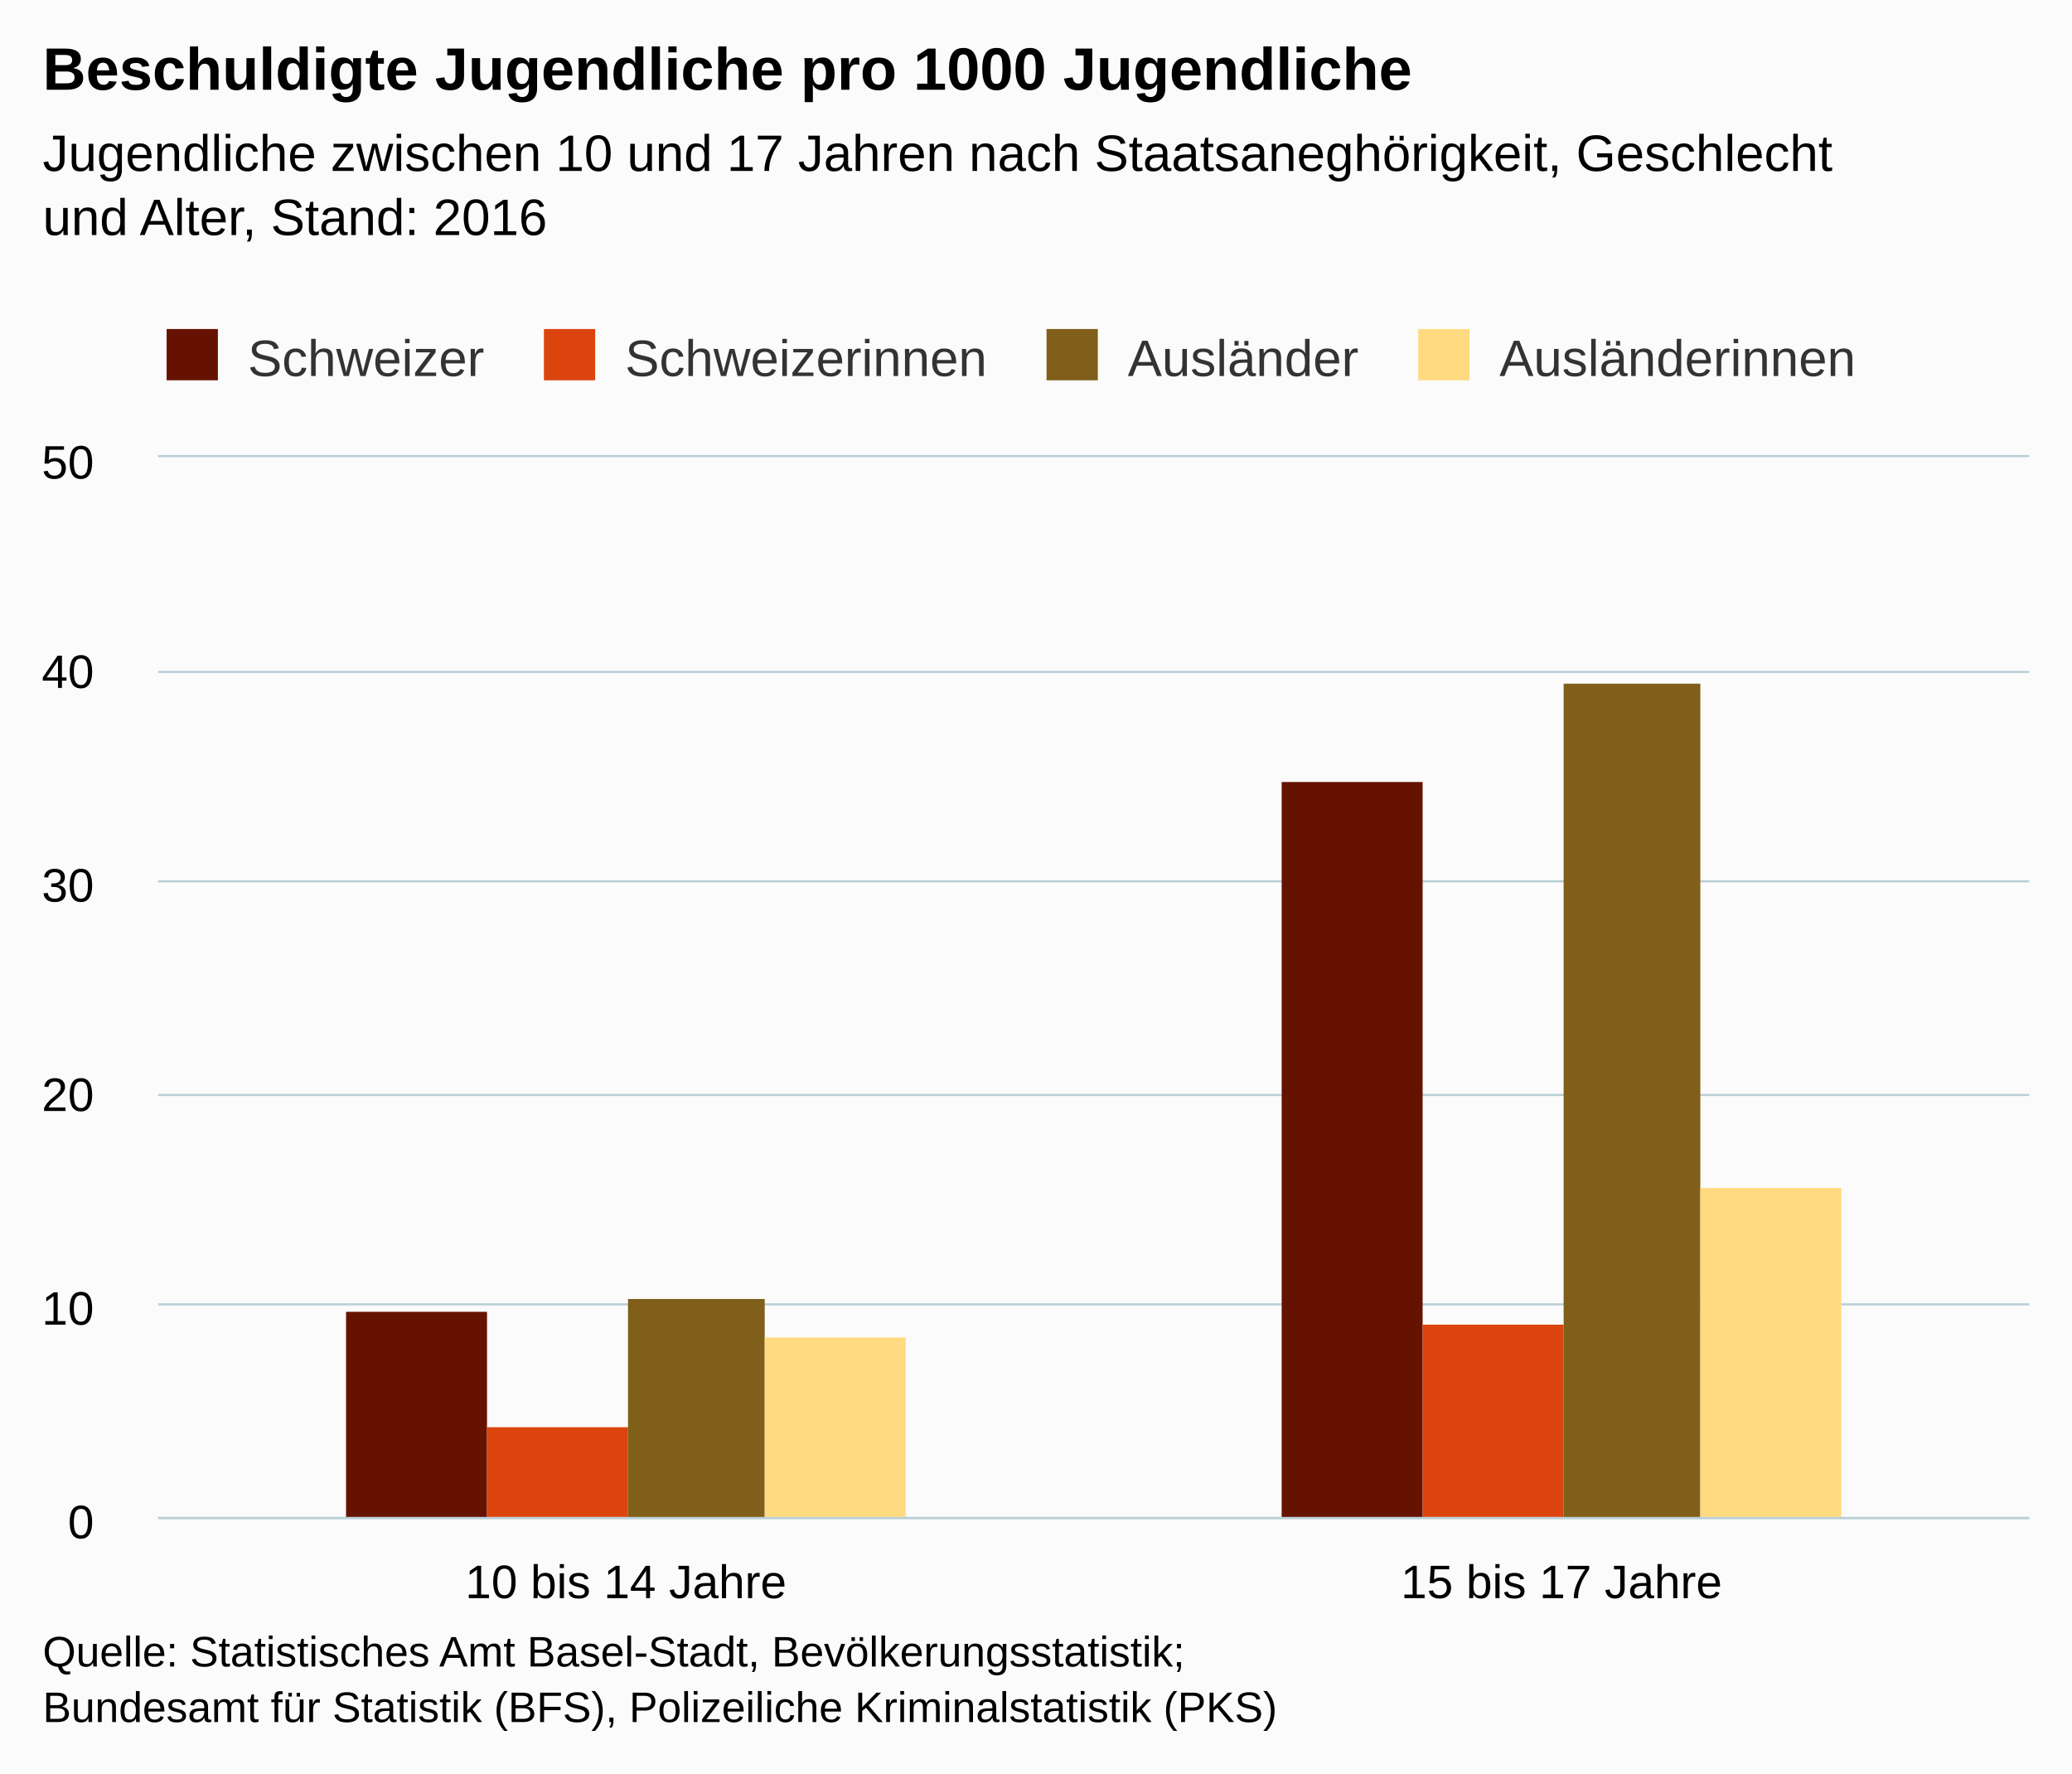
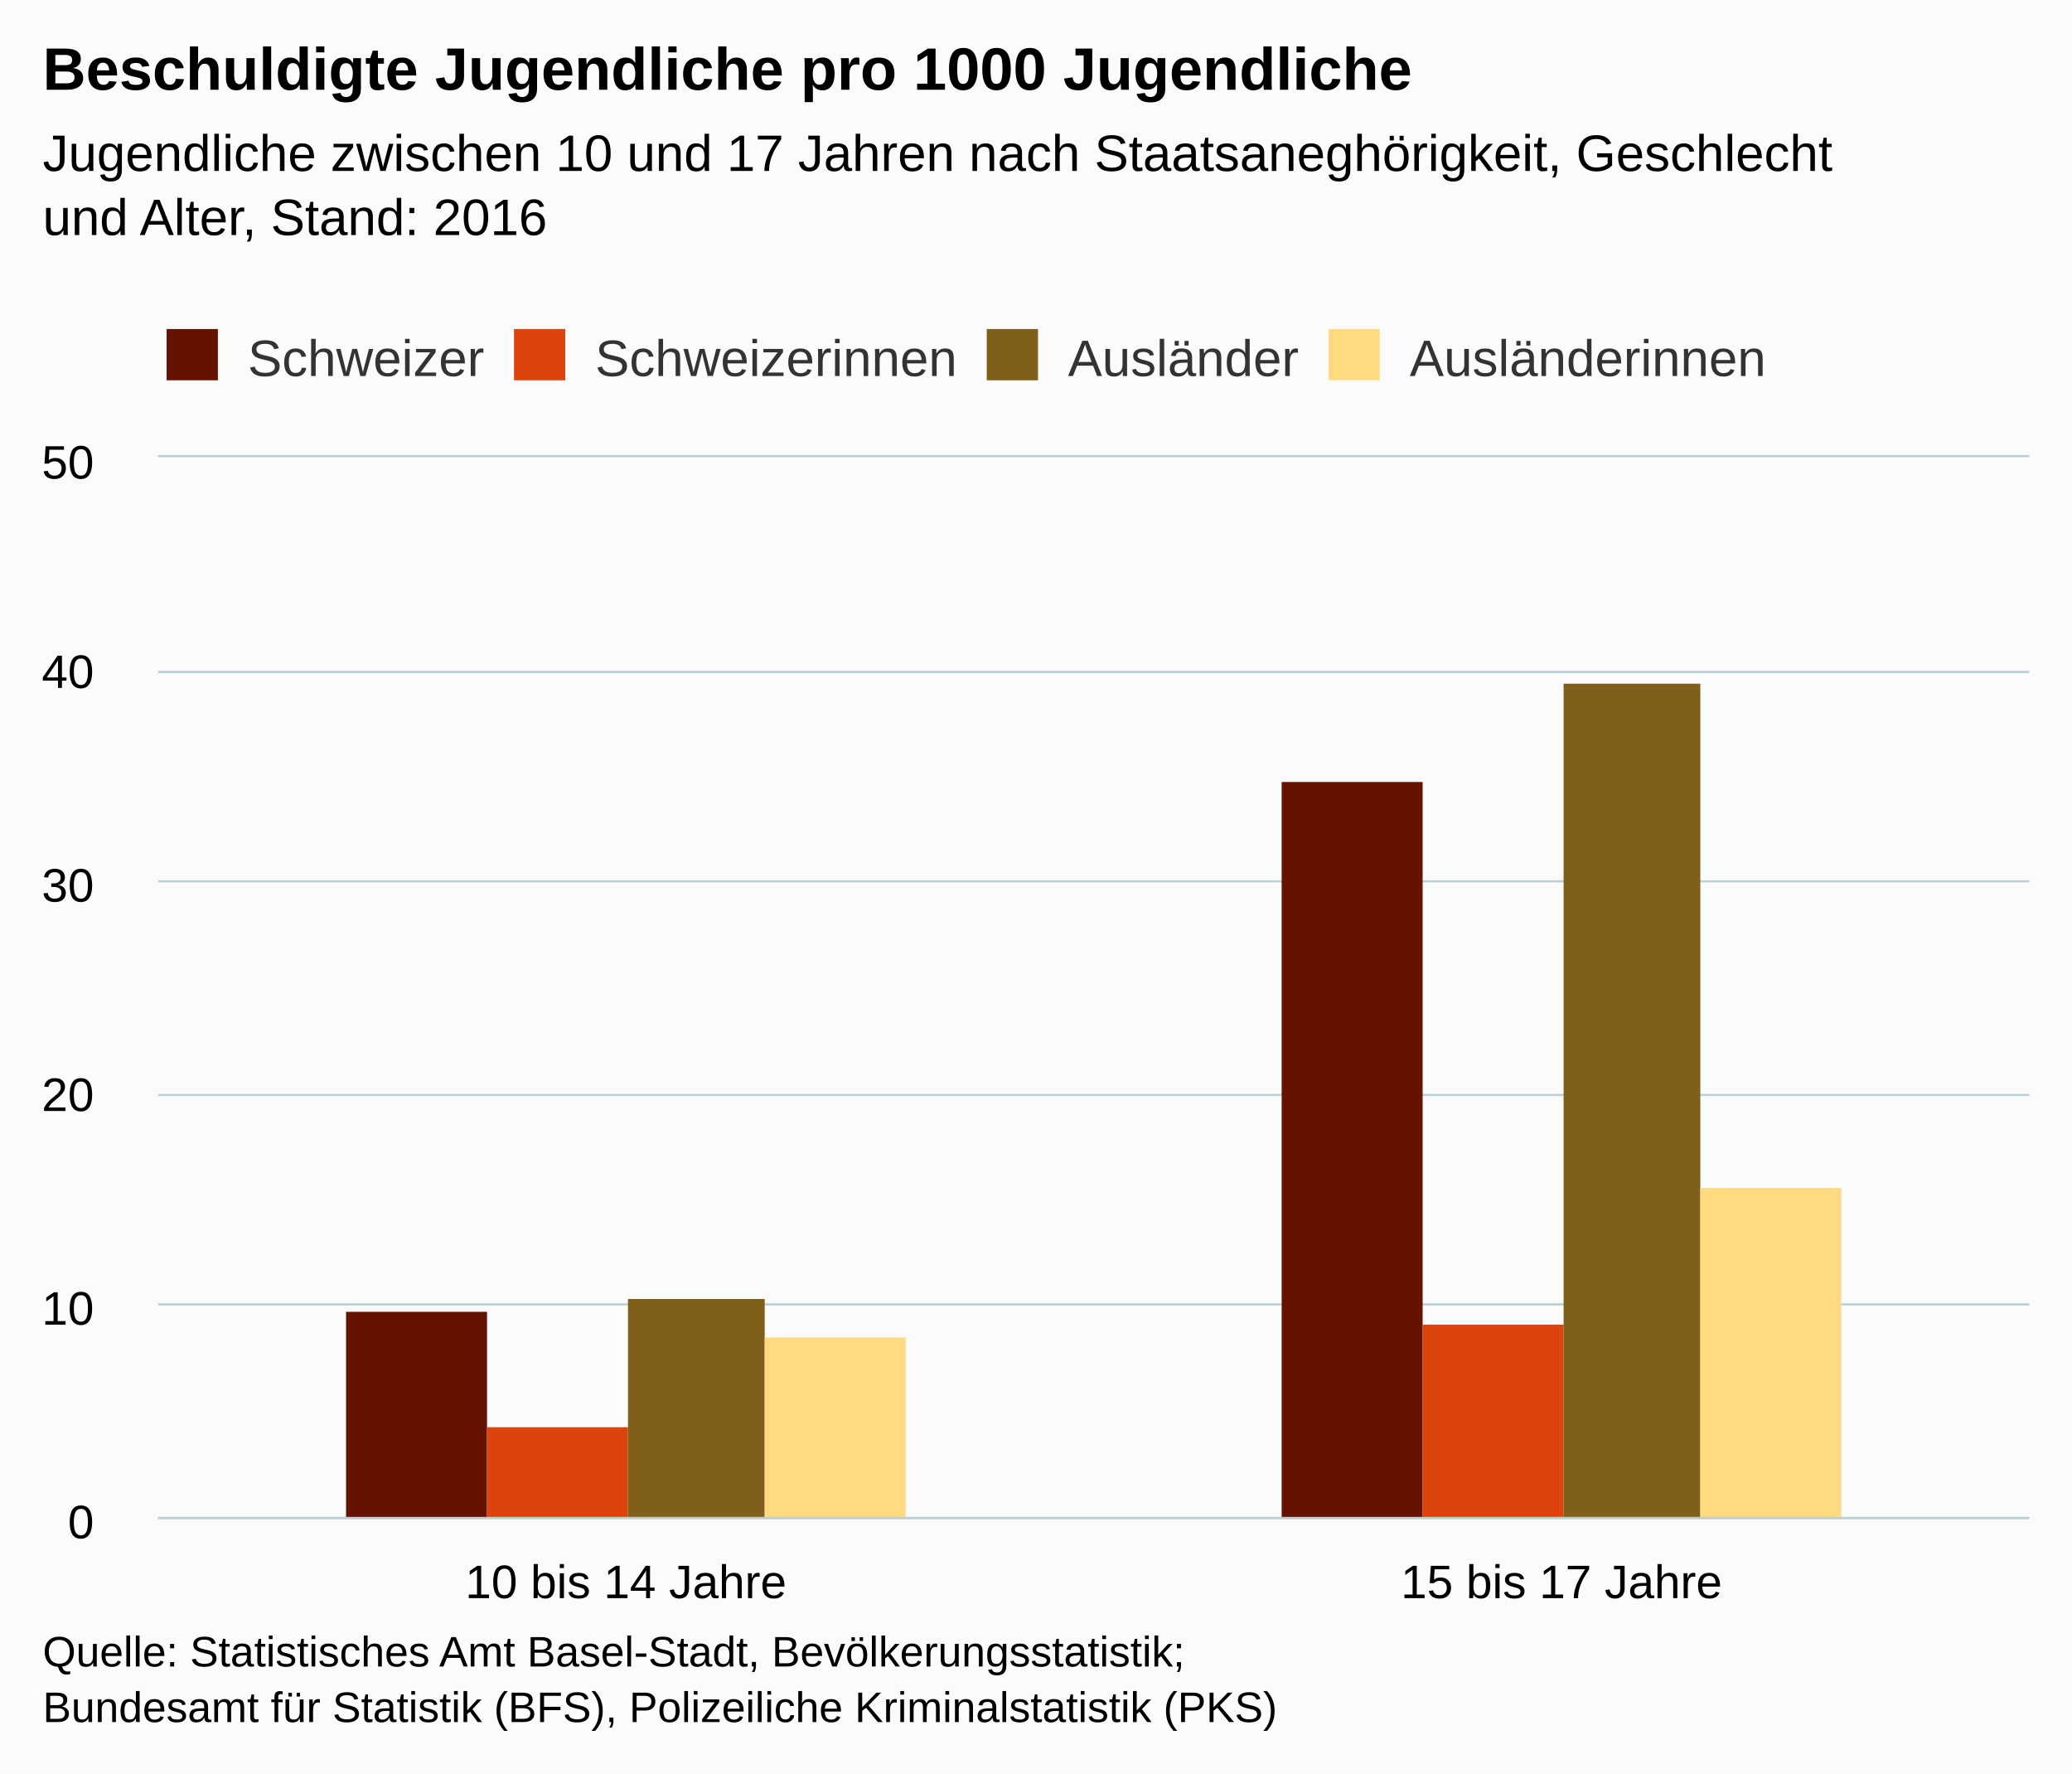
<svg xmlns="http://www.w3.org/2000/svg" version="1.1" class="highcharts-root" style="font-family:Arial;font-size:12px;" viewBox="0 0 485 415">
  <defs>
    <clipPath>
      <rect x="0" y="0" width="438" height="248" fill="none" />
    </clipPath>
    <clipPath id="a">
      <rect x="0" y="0" width="438" height="248" fill="none" />
    </clipPath>
  </defs>
  <rect fill="#fbfbfb" class="highcharts-background" x="0" y="0" width="485" height="415" rx="0" ry="0" />
  <rect fill="none" class="highcharts-plot-background" x="37" y="107" width="438" height="248" />
  <g class="highcharts-pane-group" />
  <g class="highcharts-grid highcharts-xaxis-grid ">
    <path fill="none" class="highcharts-grid-line" d="M 255.5 107 L 255.5 355" opacity="1" />
    <path fill="none" class="highcharts-grid-line" d="M 474.5 107 L 474.5 355" opacity="1" />
    <path fill="none" class="highcharts-grid-line" d="M 36.5 107 L 36.5 355" opacity="1" />
  </g>
  <g class="highcharts-grid highcharts-yaxis-grid ">
    <path fill="none" stroke="#B9CFD7" stroke-width="0.5" class="highcharts-grid-line" d="M 37 355.25 L 475 355.25" opacity="1" />
    <path fill="none" stroke="#B9CFD7" stroke-width="0.5" class="highcharts-grid-line" d="M 37 305.25 L 475 305.25" opacity="1" />
    <path fill="none" stroke="#B9CFD7" stroke-width="0.5" class="highcharts-grid-line" d="M 37 256.25 L 475 256.25" opacity="1" />
    <path fill="none" stroke="#B9CFD7" stroke-width="0.5" class="highcharts-grid-line" d="M 37 206.25 L 475 206.25" opacity="1" />
    <path fill="none" stroke="#B9CFD7" stroke-width="0.5" class="highcharts-grid-line" d="M 37 157.25 L 475 157.25" opacity="1" />
    <path fill="none" stroke="#B9CFD7" stroke-width="0.5" class="highcharts-grid-line" d="M 37 106.75 L 475 106.75" opacity="1" />
  </g>
  <rect fill="none" class="highcharts-plot-border" x="37" y="107" width="438" height="248" />
  <g class="highcharts-axis highcharts-xaxis ">
    <path fill="none" class="highcharts-axis-line" stroke="#B9CFD7" stroke-width="0.5" d="M 37 355.25 L 475 355.25" />
  </g>
  <g class="highcharts-axis highcharts-yaxis ">
    <path fill="none" class="highcharts-axis-line" d="M 37 107 L 37 355" />
  </g>
  <g class="highcharts-series-group">
    <g class="highcharts-series highcharts-series-0 highcharts-column-series " transform="translate(37,107) scale(1 1)" clip-path="url(#a)">
      <rect x="44" y="200" width="33" height="49" fill="#661200" class="highcharts-point" />
      <rect x="263" y="76" width="33" height="173" fill="#661200" class="highcharts-point" />
    </g>
    <g class="highcharts-markers highcharts-series-0 highcharts-column-series " transform="translate(37,107) scale(1 1)" clip-path="none" />
    <g class="highcharts-series highcharts-series-1 highcharts-column-series " transform="translate(37,107) scale(1 1)" clip-path="url(#a)">
      <rect x="77" y="227" width="33" height="22" fill="#dc440e" class="highcharts-point" />
      <rect x="296" y="203" width="33" height="46" fill="#dc440e" class="highcharts-point" />
    </g>
    <g class="highcharts-markers highcharts-series-1 highcharts-column-series " transform="translate(37,107) scale(1 1)" clip-path="none" />
    <g class="highcharts-series highcharts-series-2 highcharts-column-series " transform="translate(37,107) scale(1 1)" clip-path="url(#a)">
      <rect x="110" y="197" width="32" height="52" fill="#7f5f1a" class="highcharts-point" />
      <rect x="329" y="53" width="32" height="196" fill="#7f5f1a" class="highcharts-point" />
    </g>
    <g class="highcharts-markers highcharts-series-2 highcharts-column-series " transform="translate(37,107) scale(1 1)" clip-path="none" />
    <g class="highcharts-series highcharts-series-3 highcharts-column-series " transform="translate(37,107) scale(1 1)" clip-path="url(#a)">
      <rect x="142" y="206" width="33" height="43" fill="#ffda80" class="highcharts-point" />
      <rect x="361" y="171" width="33" height="78" fill="#ffda80" class="highcharts-point" />
    </g>
    <g class="highcharts-markers highcharts-series-3 highcharts-column-series " transform="translate(37,107) scale(1 1)" clip-path="none" />
  </g>
  <text x="10" text-anchor="start" class="highcharts-title" style="color:#000000;font-size:14px;font-weight:bold;fill:#000000;" y="21">
    <tspan>Beschuldigte Jugendliche pro 1000 Jugendliche</tspan>
  </text>
  <text x="10" text-anchor="start" class="highcharts-subtitle" style="color:#000000;font-size:12px;font-weight:normal;font-family:Arial;fill:#000000;" y="40">
    <tspan>Jugendliche zwischen 10 und 17 Jahren nach Staatsaneghörigkeit, Geschlecht</tspan>
    <tspan dy="15" x="10">und Alter, Stand: 2016</tspan>
  </text>
  <g class="highcharts-legend" transform="translate(29,70)">
-     <rect fill="none" class="highcharts-legend-box" rx="0" ry="0" x="0" y="0" width="413" height="25" visibility="visible" />
+     <rect fill="none" class="highcharts-legend-box" rx="0" ry="0" x="0" y="0" width="392" height="25" visibility="visible" />
    <g>
      <g>
        <g class="highcharts-legend-item highcharts-column-series highcharts-color-undefined highcharts-series-0" transform="translate(8,3)">
          <text x="21" style="color:#333333;font-size:12px;font-weight:normal;cursor:pointer;fill:#333333;" text-anchor="start" y="15">
            <tspan>Schweizer</tspan>
          </text>
          <rect x="2" y="4" width="12" height="12" fill="#661200" class="highcharts-point" />
        </g>
-         <g class="highcharts-legend-item highcharts-column-series highcharts-color-undefined highcharts-series-1" transform="translate(96.3125,3)">
+         <g class="highcharts-legend-item highcharts-column-series highcharts-color-undefined highcharts-series-1" transform="translate(89.3125,3)">
          <text x="21" y="15" style="color:#333333;font-size:12px;font-weight:normal;cursor:pointer;fill:#333333;" text-anchor="start">
            <tspan>Schweizerinnen</tspan>
          </text>
          <rect x="2" y="4" width="12" height="12" fill="#dc440e" class="highcharts-point" />
        </g>
-         <g class="highcharts-legend-item highcharts-column-series highcharts-color-undefined highcharts-series-2" transform="translate(213.9688,3)">
+         <g class="highcharts-legend-item highcharts-column-series highcharts-color-undefined highcharts-series-2" transform="translate(199.9688,3)">
          <text x="21" y="15" style="color:#333333;font-size:12px;font-weight:normal;cursor:pointer;fill:#333333;" text-anchor="start">
            <tspan>Ausländer</tspan>
          </text>
          <rect x="2" y="4" width="12" height="12" fill="#7f5f1a" class="highcharts-point" />
        </g>
-         <g class="highcharts-legend-item highcharts-column-series highcharts-color-undefined highcharts-series-3" transform="translate(300.9688,3)">
+         <g class="highcharts-legend-item highcharts-column-series highcharts-color-undefined highcharts-series-3" transform="translate(279.9688,3)">
          <text x="21" y="15" style="color:#333333;font-size:12px;font-weight:normal;cursor:pointer;fill:#333333;" text-anchor="start">
            <tspan>Ausländerinnen</tspan>
          </text>
          <rect x="2" y="4" width="12" height="12" fill="#ffda80" class="highcharts-point" />
        </g>
      </g>
    </g>
  </g>
  <g class="highcharts-axis-labels highcharts-xaxis-labels ">
    <text x="146.5" style="color:#000000;cursor:default;font-size:11px;fill:#000000;" text-anchor="middle" transform="translate(0,0)" y="374" opacity="1">
      <tspan>10 bis 14 Jahre</tspan>
    </text>
    <text x="365.5" style="color:#000000;cursor:default;font-size:11px;fill:#000000;" text-anchor="middle" transform="translate(0,0)" y="374" opacity="1">
      <tspan>15 bis 17 Jahre</tspan>
    </text>
  </g>
  <g class="highcharts-axis-labels highcharts-yaxis-labels ">
    <text x="22" style="color:#000000;cursor:default;font-size:11px;fill:#000000;" text-anchor="end" transform="translate(0,0)" y="360" opacity="1">
      0
    </text>
    <text x="22" style="color:#000000;cursor:default;font-size:11px;fill:#000000;" text-anchor="end" transform="translate(0,0)" y="310" opacity="1">
      10
    </text>
    <text x="22" style="color:#000000;cursor:default;font-size:11px;fill:#000000;" text-anchor="end" transform="translate(0,0)" y="260" opacity="1">
      20
    </text>
    <text x="22" style="color:#000000;cursor:default;font-size:11px;fill:#000000;" text-anchor="end" transform="translate(0,0)" y="211" opacity="1">
      30
    </text>
    <text x="22" style="color:#000000;cursor:default;font-size:11px;fill:#000000;" text-anchor="end" transform="translate(0,0)" y="161" opacity="1">
      40
    </text>
    <text x="22" style="color:#000000;cursor:default;font-size:11px;fill:#000000;" text-anchor="end" transform="translate(0,0)" y="112" opacity="1">
      50
    </text>
  </g>
  <text x="10" class="highcharts-credits" text-anchor="start" style="cursor:default;color:#000000;font-size:10px;fill:#000000;" y="390">
    <tspan>Quelle: Statistisches Amt Basel-Stadt, Bevölkerungsstatistik;</tspan>
    <tspan x="10" dy="13">Bundesamt für Statistik (BFS), Polizeiliche Kriminalstatistik (PKS)</tspan>
  </text>
</svg>
